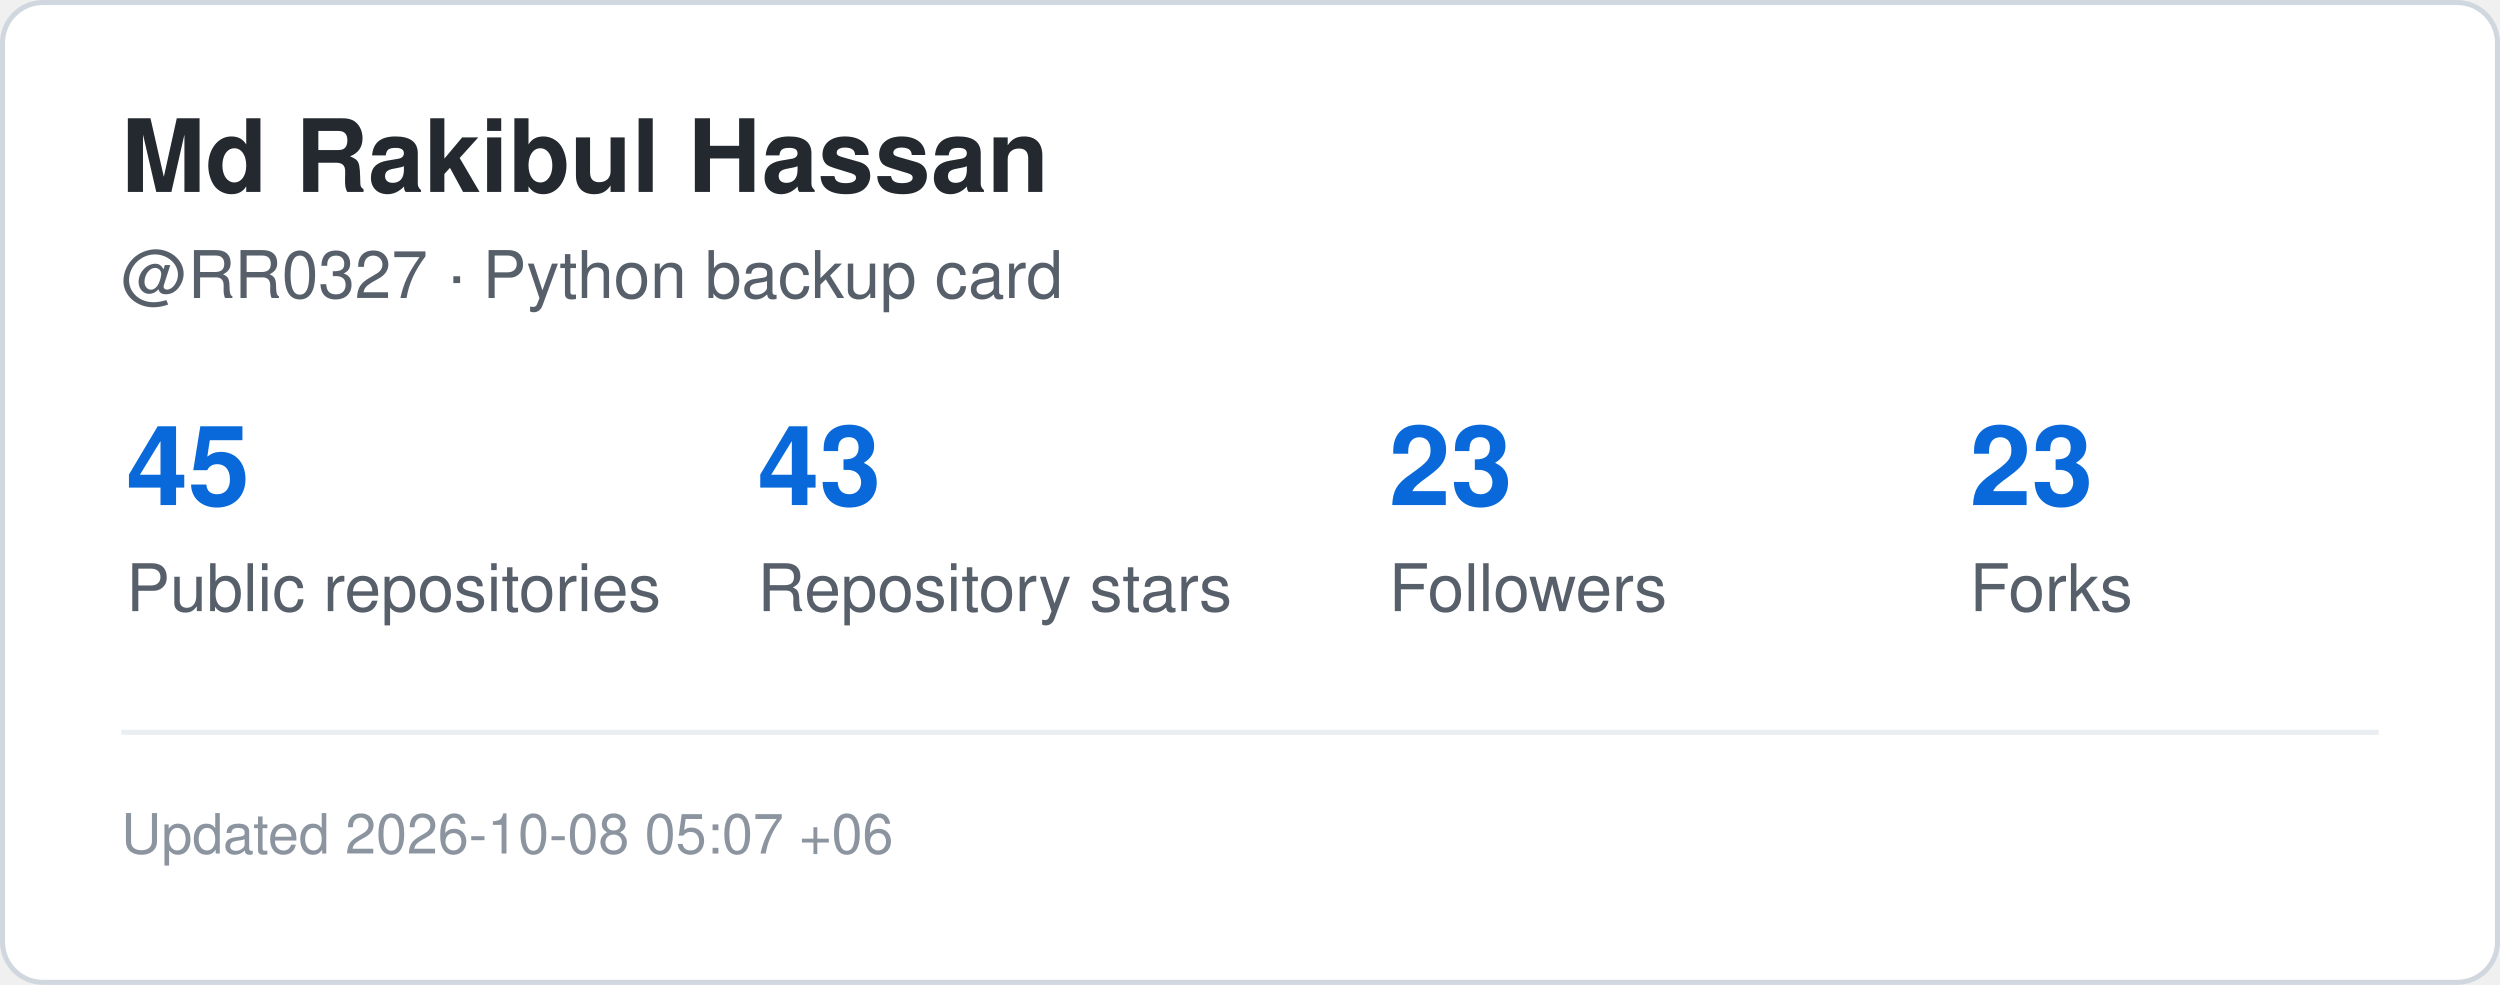
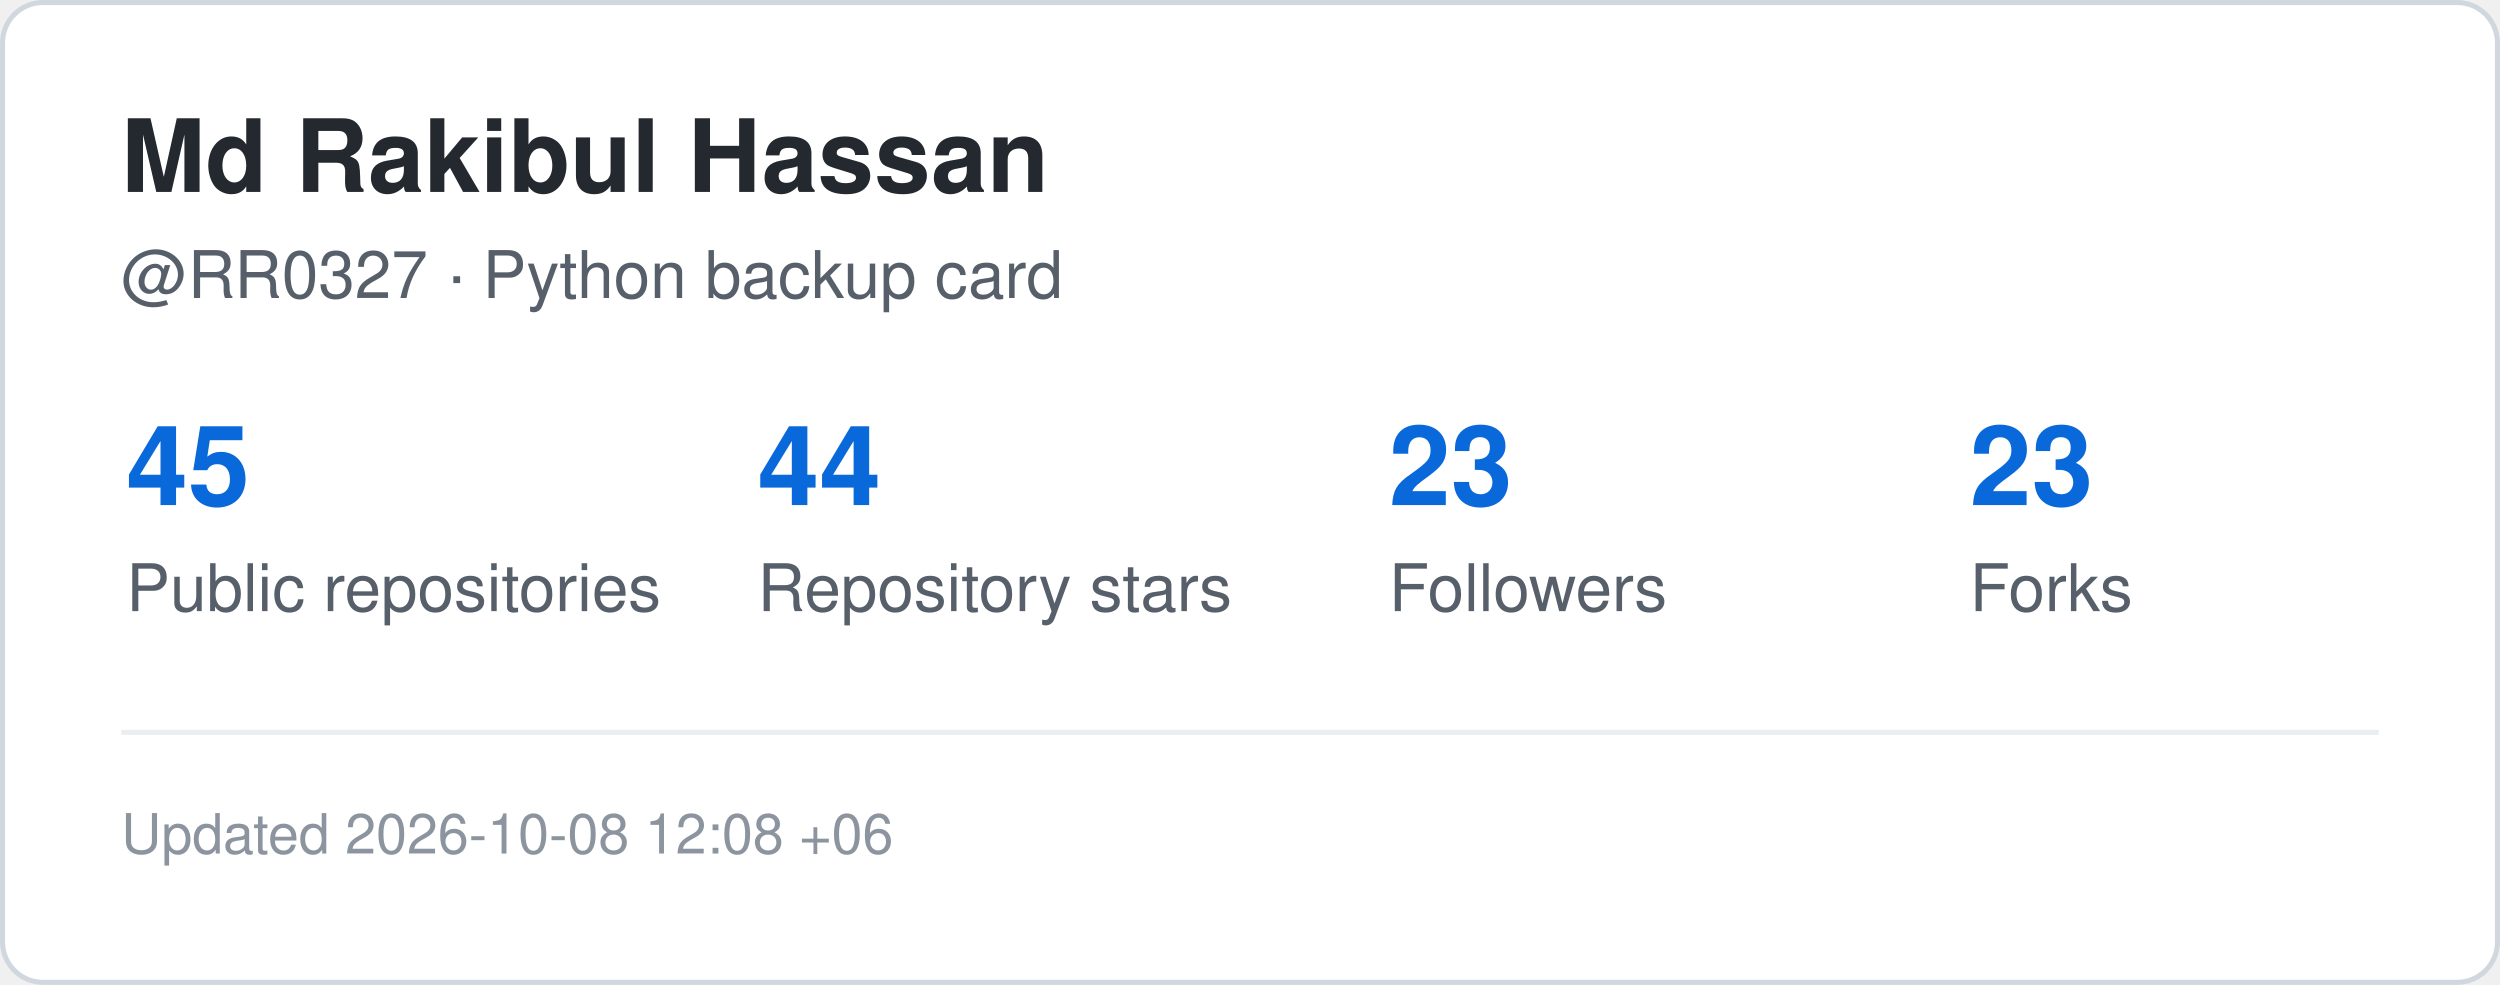
<svg xmlns="http://www.w3.org/2000/svg" width="495" height="195" viewBox="0 0 495 195" role="img" aria-label="GitHub statistics for RR0327">
  <rect x="0.5" y="0.5" width="494" height="194" rx="8" fill="#ffffff" stroke="#d0d7de" />
  <style>
    .title {
      font: 700 20px -apple-system,BlinkMacSystemFont,"Segoe UI",Helvetica,Arial,sans-serif;
      fill: #24292f;
    }
    .label {
      font: 500 13px -apple-system,BlinkMacSystemFont,"Segoe UI",Helvetica,Arial,sans-serif;
      fill: #57606a;
    }
    .value {
      font: 700 22px -apple-system,BlinkMacSystemFont,"Segoe UI",Helvetica,Arial,sans-serif;
      fill: #0969da;
    }
    .small {
      font: 400 11px -apple-system,BlinkMacSystemFont,"Segoe UI",Helvetica,Arial,sans-serif;
      fill: #8c959f;
    }
  </style>
  <text x="24" y="38" class="title">Md Rakibul Hassan</text>
  <text x="24" y="59" class="label">@RR0327 · Python backup card</text>
  <text x="25" y="100" class="value">45</text>
  <text x="25" y="121" class="label">Public repositories</text>
-   <text x="150" y="100" class="value">43</text>
+   <text x="150" y="100" class="value">44</text>
  <text x="150" y="121" class="label">Repository stars</text>
  <text x="275" y="100" class="value">23</text>
  <text x="275" y="121" class="label">Followers</text>
  <text x="390" y="100" class="value">23</text>
  <text x="390" y="121" class="label">Forks</text>
  <line x1="24" y1="145" x2="471" y2="145" stroke="#eaeef2" />
  <text x="24" y="169" class="small">
-     Updated 2026-10-08 05:07 +06
+     Updated 2026-10-08 12:08 +06
  </text>
</svg>
